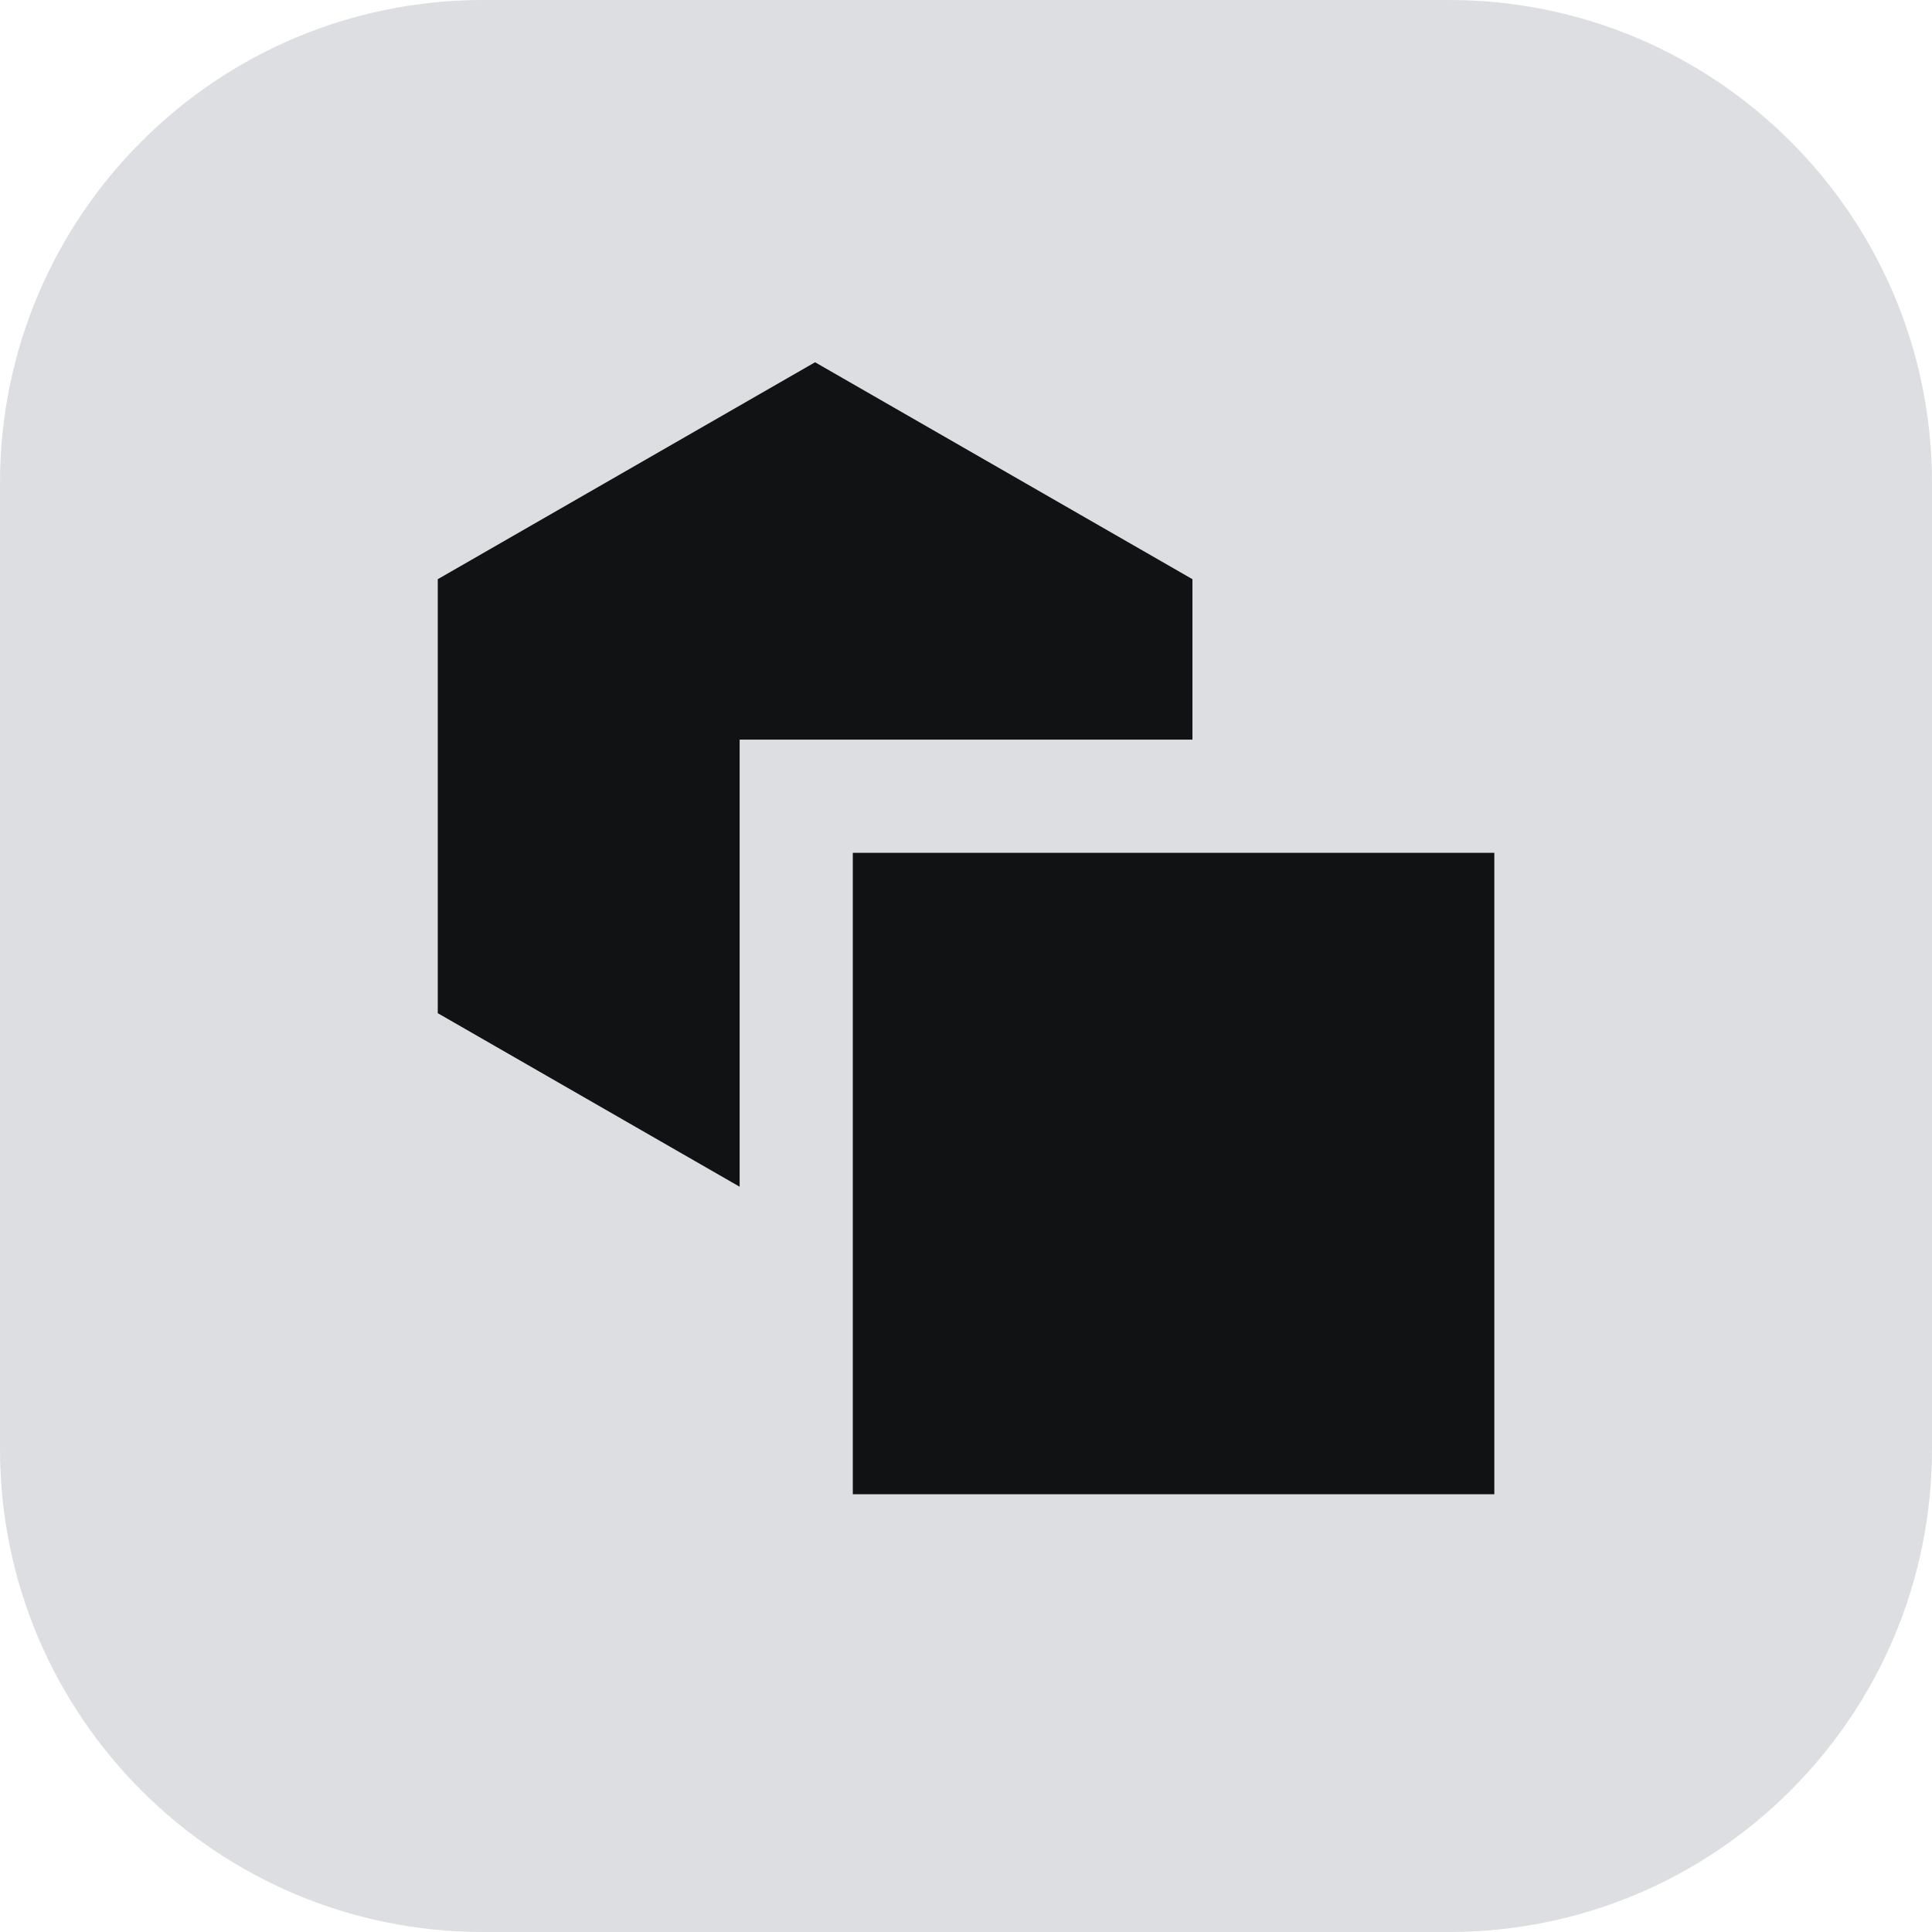
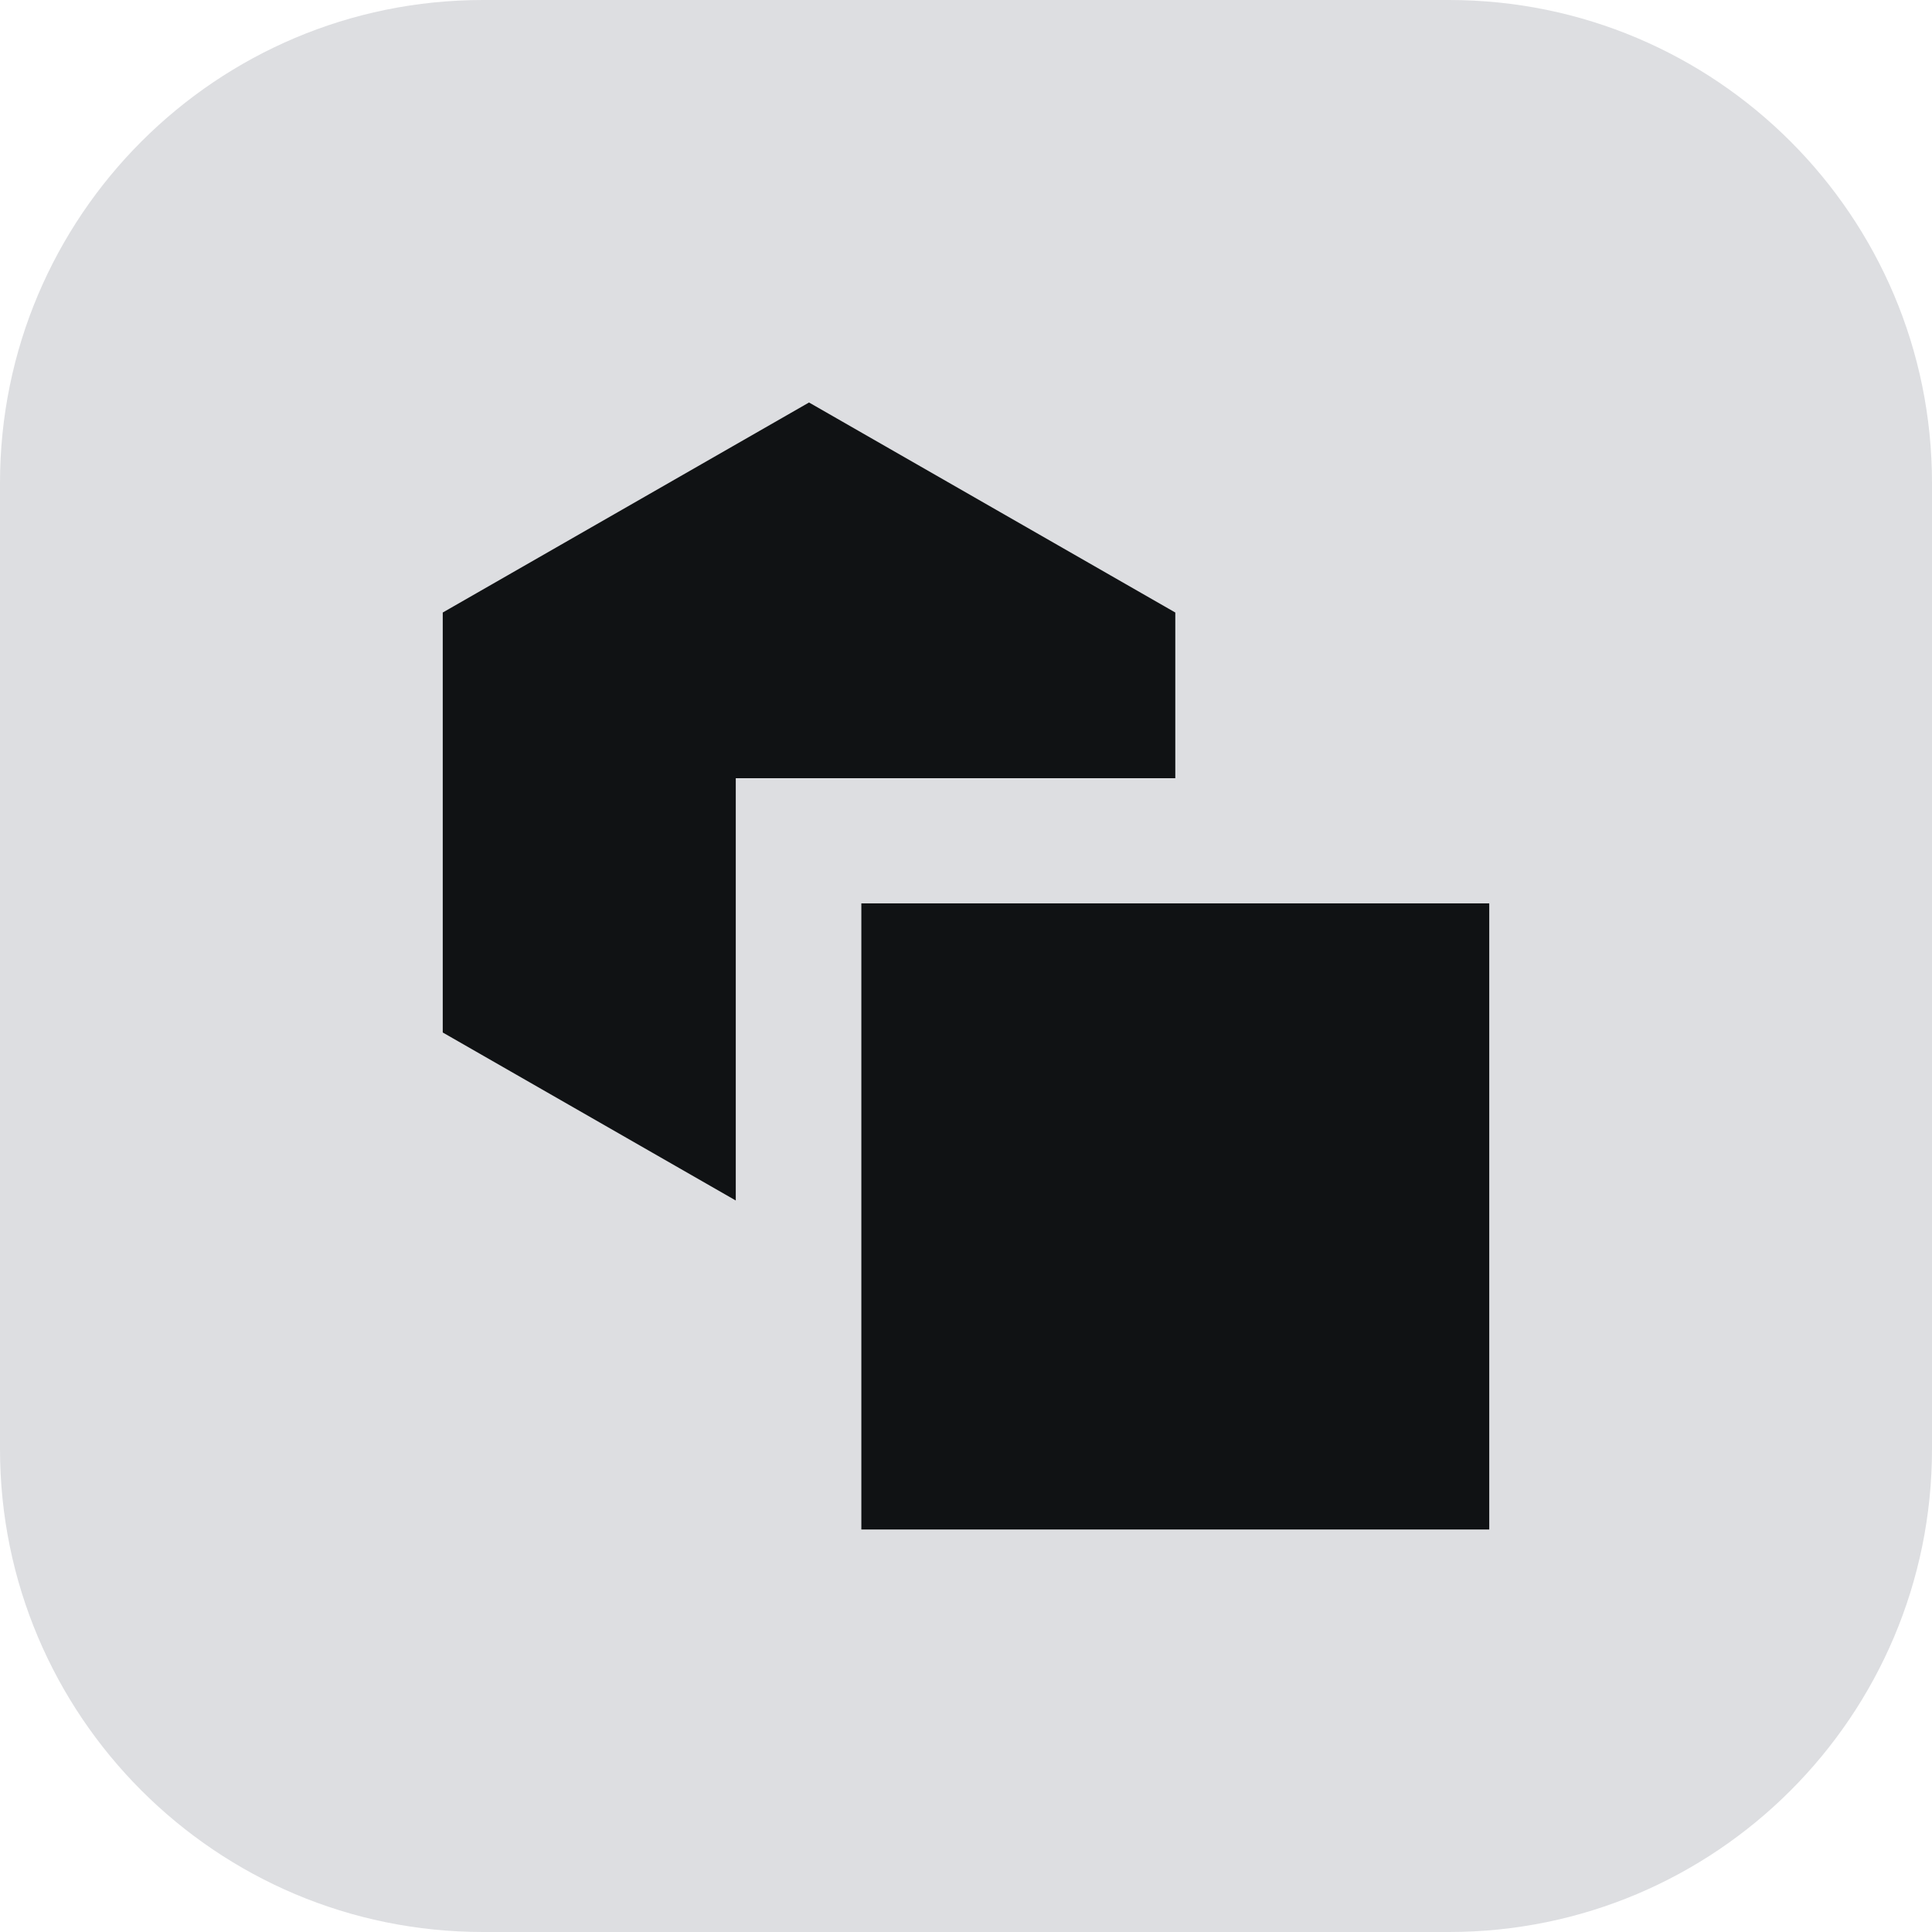
<svg xmlns="http://www.w3.org/2000/svg" width="24" height="24" viewBox="0 0 24 24" fill="none">
  <path d="M0 6C0 2.686 2.686 0 6 0H18C21.314 0 24 2.686 24 6V18C24 21.314 21.314 24 18 24H6C2.686 24 0 21.314 0 18V6Z" fill="#DDDEE1" />
-   <path d="M10.594 10.594V18.562H18.563V10.594H10.594Z" fill="#101214" />
-   <path d="M14.813 7.195L10.125 4.5L5.438 7.195V12.586L9.188 14.742V9.188H14.813V7.195Z" fill="#101214" />
+   <path d="M10.7 11.222V19H18.5V11.222H10.7Z" fill="#101214" />
+   <path d="M14.6 7.609L10.05 5L5.5 7.609V12.826L9.14 14.913V9.667H14.6V7.609Z" fill="#101214" />
</svg>
